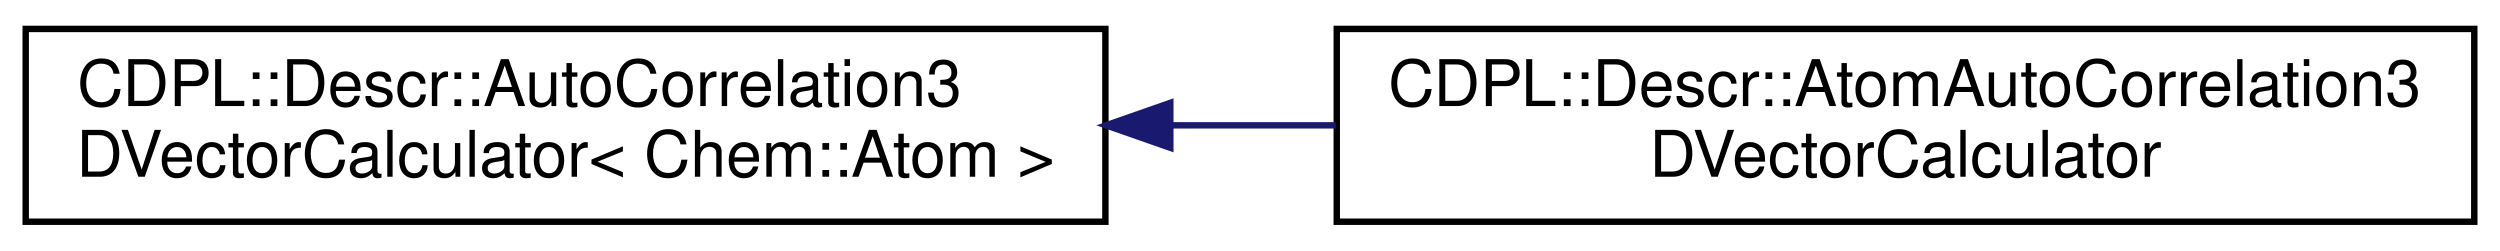
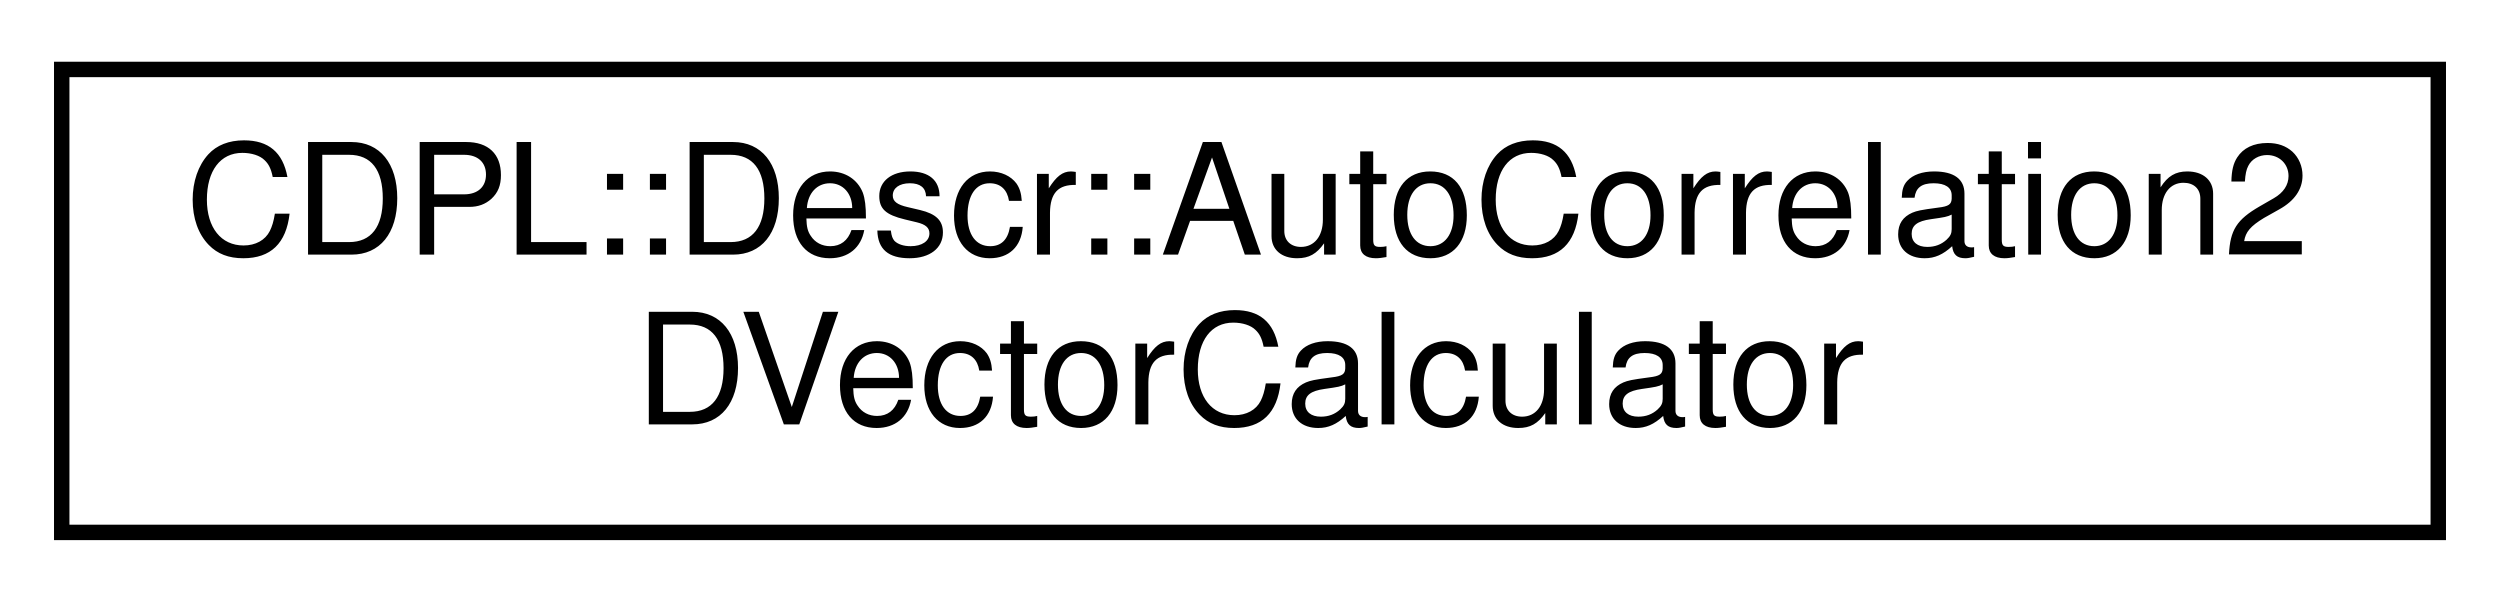
- <svg xmlns="http://www.w3.org/2000/svg" xmlns:xlink="http://www.w3.org/1999/xlink" width="389pt" height="39pt" viewBox="0.00 0.00 389.00 39.00">
+ <svg xmlns="http://www.w3.org/2000/svg" xmlns:xlink="http://www.w3.org/1999/xlink" width="162pt" height="39pt" viewBox="0.00 0.00 162.00 39.00">
  <g id="graph0" class="graph" transform="scale(1 1) rotate(0) translate(4 35)">
    <g id="node1" class="node">
      <g id="a_node1">
-         <a xlink:href="classCDPL_1_1Descr_1_1AutoCorrelation3DVectorCalculator.html" target="_top" xlink:title=" ">
-           <polygon fill="none" stroke="black" points="0,-0.5 0,-30.5 168,-30.5 168,-0.5 0,-0.5" />
-           <text text-anchor="start" x="8" y="-18.5" font-family="Helvetica" font-size="10.00">CDPL::Descr::AutoCorrelation3</text>
-           <text text-anchor="middle" x="84" y="-7.5" font-family="Helvetica" font-size="10.00">DVectorCalculator&lt; Chem::Atom &gt;</text>
+         <a xlink:href="classCDPL_1_1Descr_1_1AutoCorrelation2DVectorCalculator.html" target="_top" xlink:title="AutoCorrelation2DVectorCalculator.">
+           <polygon fill="none" stroke="black" points="0,-0.5 0,-30.5 154,-30.5 154,-0.5 0,-0.5" />
+           <text text-anchor="start" x="8" y="-18.5" font-family="Helvetica" font-size="10.00">CDPL::Descr::AutoCorrelation2</text>
+           <text text-anchor="middle" x="77" y="-7.5" font-family="Helvetica" font-size="10.00">DVectorCalculator</text>
        </a>
      </g>
    </g>
-     <g id="node2" class="node">
-       <g id="a_node2">
-         <a xlink:href="classCDPL_1_1Descr_1_1AtomAutoCorrelation3DVectorCalculator.html" target="_top" xlink:title="AtomAutoCorrelation3DVectorCalculator.">
-           <polygon fill="none" stroke="black" points="204,-0.5 204,-30.5 381,-30.5 381,-0.5 204,-0.5" />
-           <text text-anchor="start" x="212" y="-18.5" font-family="Helvetica" font-size="10.00">CDPL::Descr::AtomAutoCorrelation3</text>
-           <text text-anchor="middle" x="292.5" y="-7.5" font-family="Helvetica" font-size="10.00">DVectorCalculator</text>
-         </a>
-       </g>
-     </g>
-     <g id="edge1" class="edge">
-       <path fill="none" stroke="midnightblue" d="M178.1,-15.5C186.67,-15.5 195.33,-15.5 203.85,-15.5" />
-       <polygon fill="midnightblue" stroke="midnightblue" points="178.1,-12 168.1,-15.5 178.1,-19 178.1,-12" />
-     </g>
  </g>
</svg>
